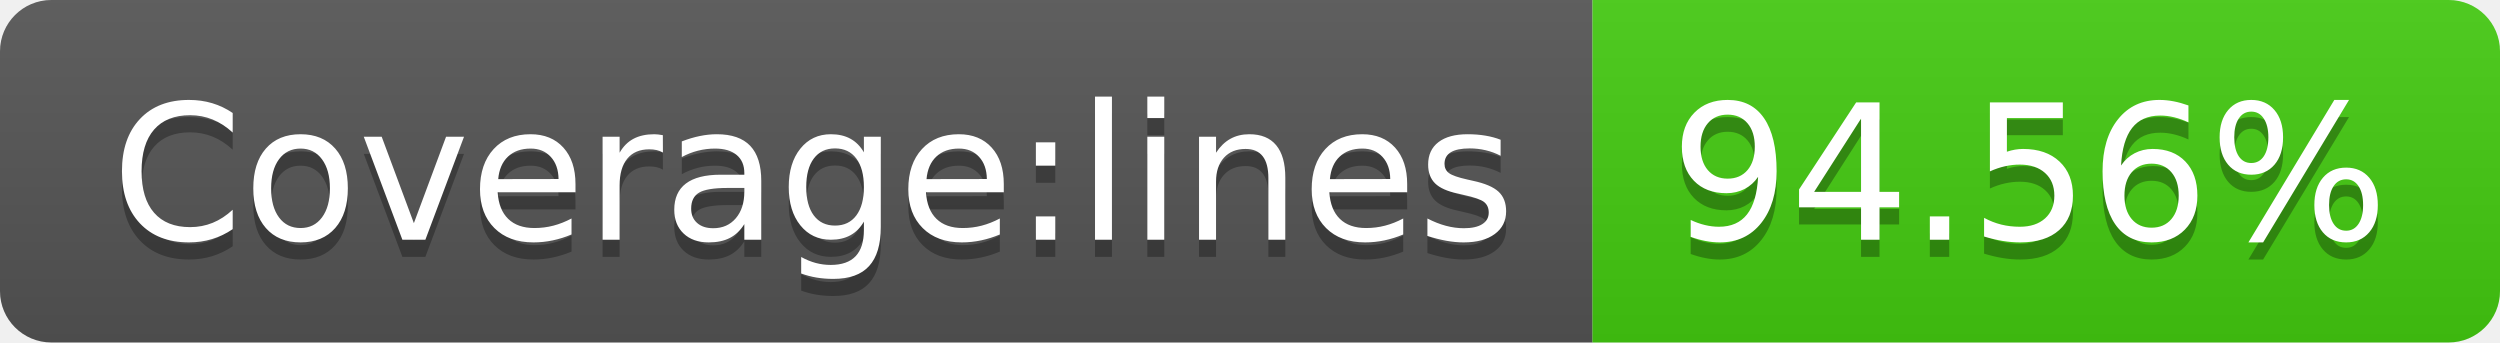
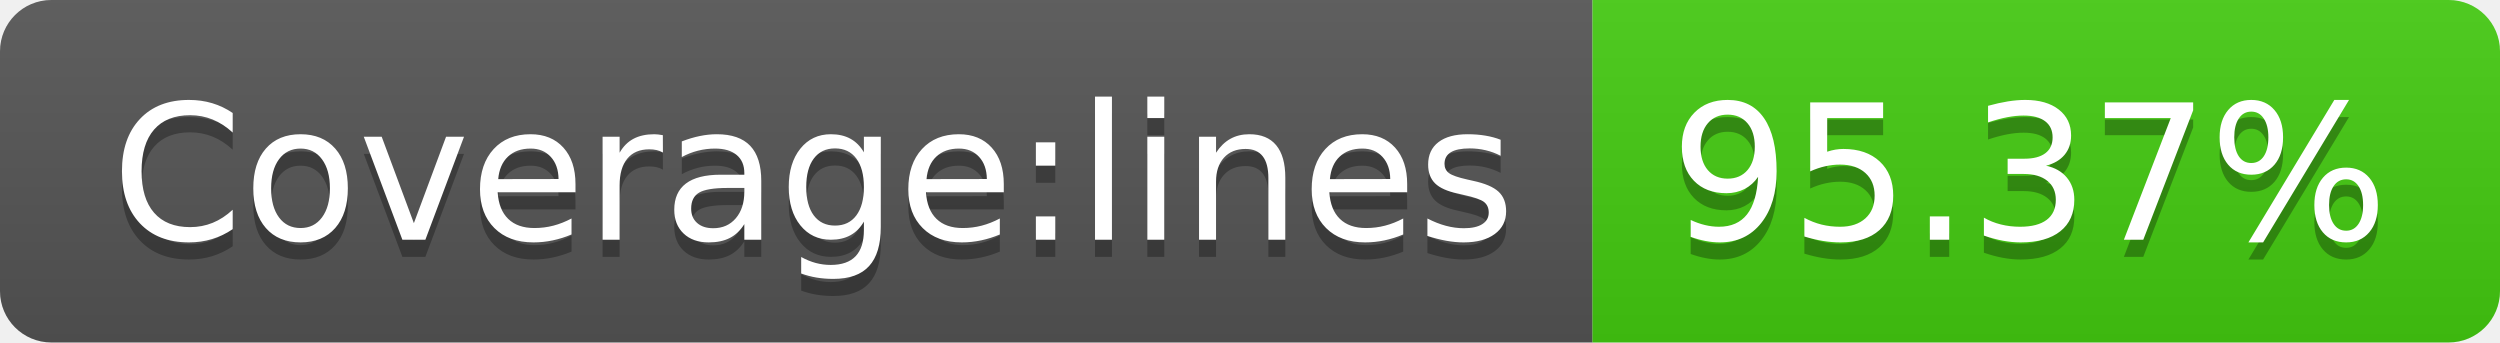
- <svg xmlns="http://www.w3.org/2000/svg" width="146" height="20" role="img" aria-label="Coverage:lines: 94.56%">
+ <svg xmlns="http://www.w3.org/2000/svg" width="146" height="20" role="img" aria-label="Coverage:lines: 95.37%">
  <linearGradient id="s" x2="0" y2="100%">
    <stop offset="0" stop-color="#bbb" stop-opacity=".1" />
    <stop offset="1" stop-opacity=".1" />
  </linearGradient>
  <clipPath id="r">
    <rect width="146" height="20" rx="3" fill="#fff" />
  </clipPath>
  <g clip-path="url(#r)">
    <rect width="93" height="20" fill="#555" />
    <rect x="93" width="53" height="20" fill="#4c1" />
    <rect width="146" height="20" fill="url(#s)" />
  </g>
  <g fill="#fff" text-anchor="middle" font-family="Verdana,Geneva,DejaVu Sans,sans-serif" text-rendering="geometricPrecision" font-size="110">
    <text aria-hidden="true" x="475" y="150" fill="#010101" fill-opacity=".3" transform="scale(.1)" textLength="830">Coverage:lines</text>
    <text x="475" y="140" transform="scale(.1)" fill="#fff" textLength="830">Coverage:lines</text>
-     <text aria-hidden="true" x="1185" y="150" fill="#010101" fill-opacity=".3" transform="scale(.1)" textLength="430">94.56%</text>
-     <text x="1185" y="140" transform="scale(.1)" fill="#fff" textLength="430">94.56%</text>
+     <text aria-hidden="true" x="1185" y="150" fill="#010101" fill-opacity=".3" transform="scale(.1)" textLength="430">95.37%</text>
+     <text x="1185" y="140" transform="scale(.1)" fill="#fff" textLength="430">95.37%</text>
  </g>
</svg>
